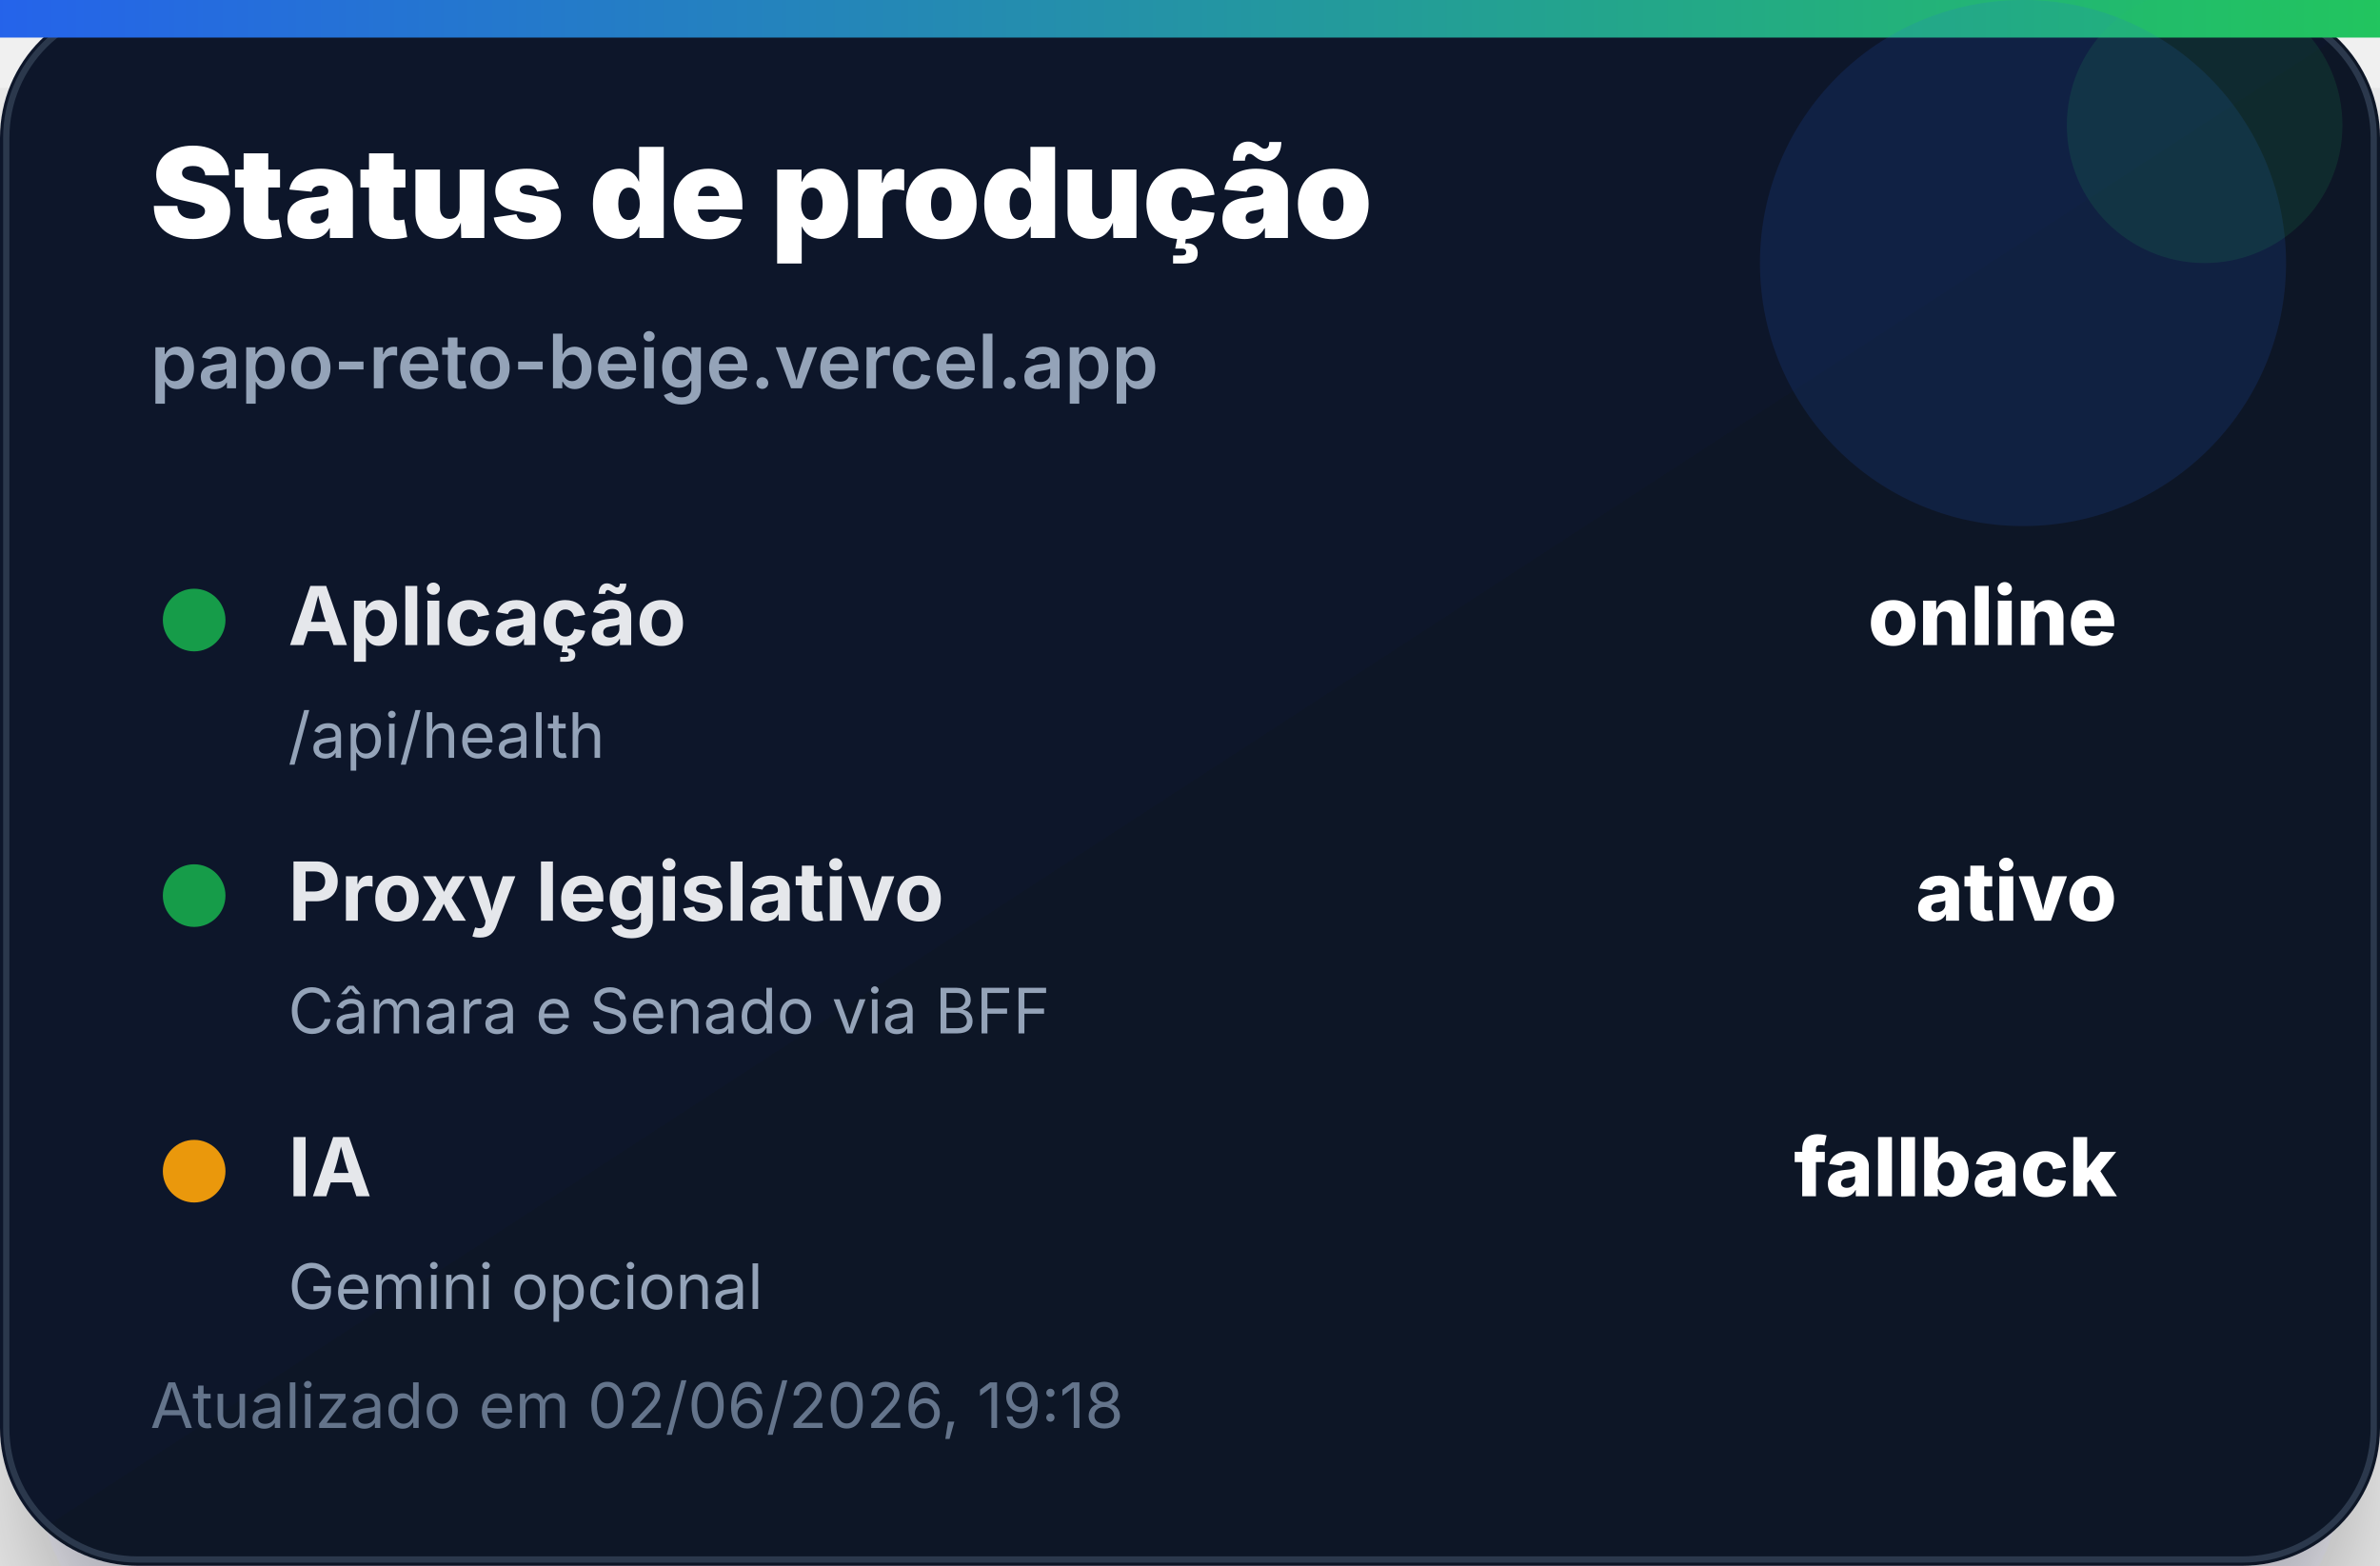
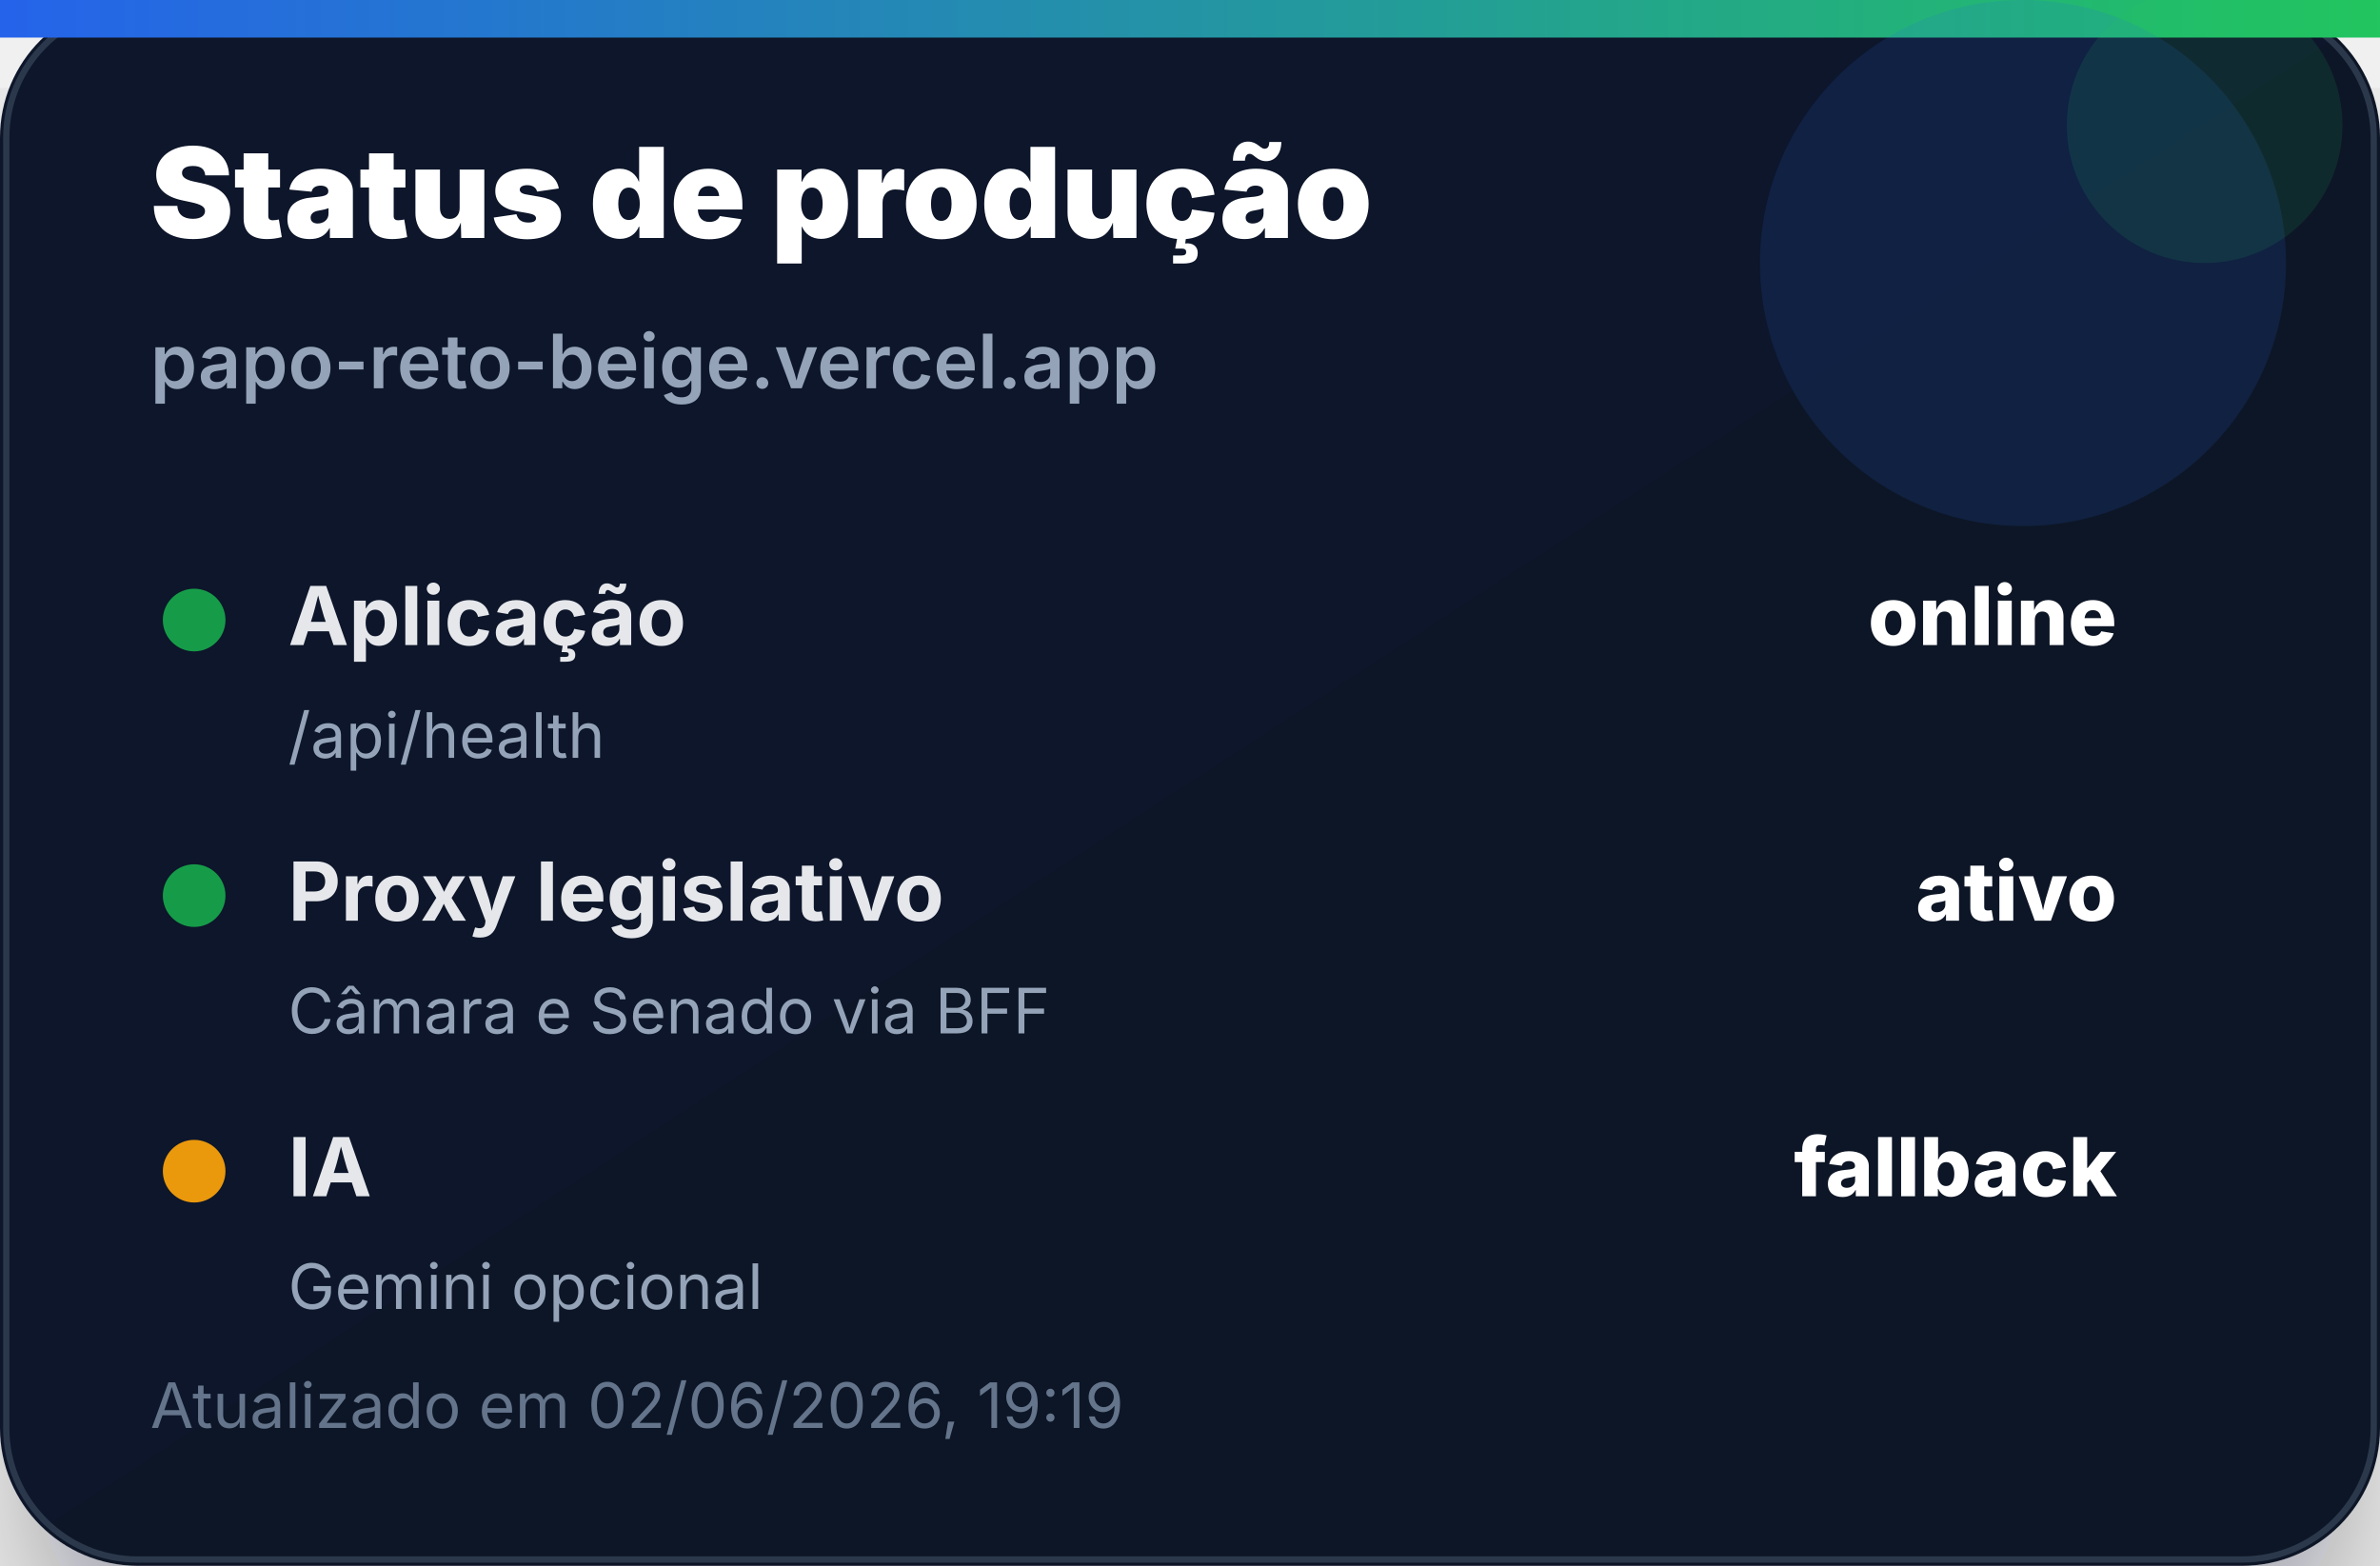
<svg xmlns="http://www.w3.org/2000/svg" width="380" height="250" viewBox="0 0 380 250" role="img" aria-label="Status de produção">
  <defs>
    <linearGradient id="bg" x1="0" x2="1" y1="0" y2="1">
      <stop offset="0%" stop-color="#0f172a" />
      <stop offset="100%" stop-color="#111827" />
    </linearGradient>
    <linearGradient id="accent" x1="0" x2="1">
      <stop offset="0%" stop-color="#2563eb" />
      <stop offset="100%" stop-color="#22c55e" />
    </linearGradient>
    <filter id="shadow" x="-20%" y="-20%" width="140%" height="140%">
      <feDropShadow dx="0" dy="14" stdDeviation="14" flood-color="#020617" flood-opacity="0.35" />
    </filter>
  </defs>
  <rect width="380" height="250" rx="22" fill="url(#bg)" filter="url(#shadow)" />
  <rect x="1" y="1" width="378" height="248" rx="21" fill="none" stroke="#334155" stroke-opacity="0.8" />
  <rect x="0" y="0" width="380" height="6" fill="url(#accent)" />
  <circle cx="323" cy="42" r="42" fill="#2563eb" opacity="0.14" />
  <circle cx="352" cy="20" r="22" fill="#22c55e" opacity="0.12" />
  <text x="24" y="38" font-family="Inter, Segoe UI, Arial, sans-serif" font-size="20" font-weight="900" fill="#ffffff">Status de produção</text>
  <text x="24" y="62" font-family="Inter, Segoe UI, Arial, sans-serif" font-size="12" font-weight="600" fill="#94a3b8">papo-reto-beige.vercel.app</text>
  <g transform="translate(24 92)">
    <circle cx="7" cy="7" r="5" fill="#16a34a" opacity="0.95" />
    <text x="22" y="11" font-family="Inter, Segoe UI, Arial, sans-serif" font-size="13" font-weight="700" fill="#e5e7eb">Aplicação</text>
    <text x="314" y="11" text-anchor="end" font-family="Inter, Segoe UI, Arial, sans-serif" font-size="13" font-weight="800" fill="#ffffff">online</text>
    <text x="22" y="29" font-family="Inter, Segoe UI, Arial, sans-serif" font-size="10" fill="#94a3b8">/api/health</text>
  </g>
  <g transform="translate(24 136)">
    <circle cx="7" cy="7" r="5" fill="#16a34a" opacity="0.95" />
    <text x="22" y="11" font-family="Inter, Segoe UI, Arial, sans-serif" font-size="13" font-weight="700" fill="#e5e7eb">Proxy legislativo</text>
    <text x="314" y="11" text-anchor="end" font-family="Inter, Segoe UI, Arial, sans-serif" font-size="13" font-weight="800" fill="#ffffff">ativo</text>
    <text x="22" y="29" font-family="Inter, Segoe UI, Arial, sans-serif" font-size="10" fill="#94a3b8">Câmara e Senado via BFF</text>
  </g>
  <g transform="translate(24 180)">
    <circle cx="7" cy="7" r="5" fill="#f59e0b" opacity="0.95" />
    <text x="22" y="11" font-family="Inter, Segoe UI, Arial, sans-serif" font-size="13" font-weight="700" fill="#e5e7eb">IA</text>
    <text x="314" y="11" text-anchor="end" font-family="Inter, Segoe UI, Arial, sans-serif" font-size="13" font-weight="800" fill="#ffffff">fallback</text>
    <text x="22" y="29" font-family="Inter, Segoe UI, Arial, sans-serif" font-size="10" fill="#94a3b8">Gemini opcional</text>
  </g>
-   <text x="24" y="228" font-family="Inter, Segoe UI, Arial, sans-serif" font-size="10" fill="#64748b">Atualizado em 02/06/2026, 19:18</text>
+   <text x="24" y="228" font-family="Inter, Segoe UI, Arial, sans-serif" font-size="10" fill="#64748b">Atualizado em 02/06/2026, 19:19</text>
</svg>
